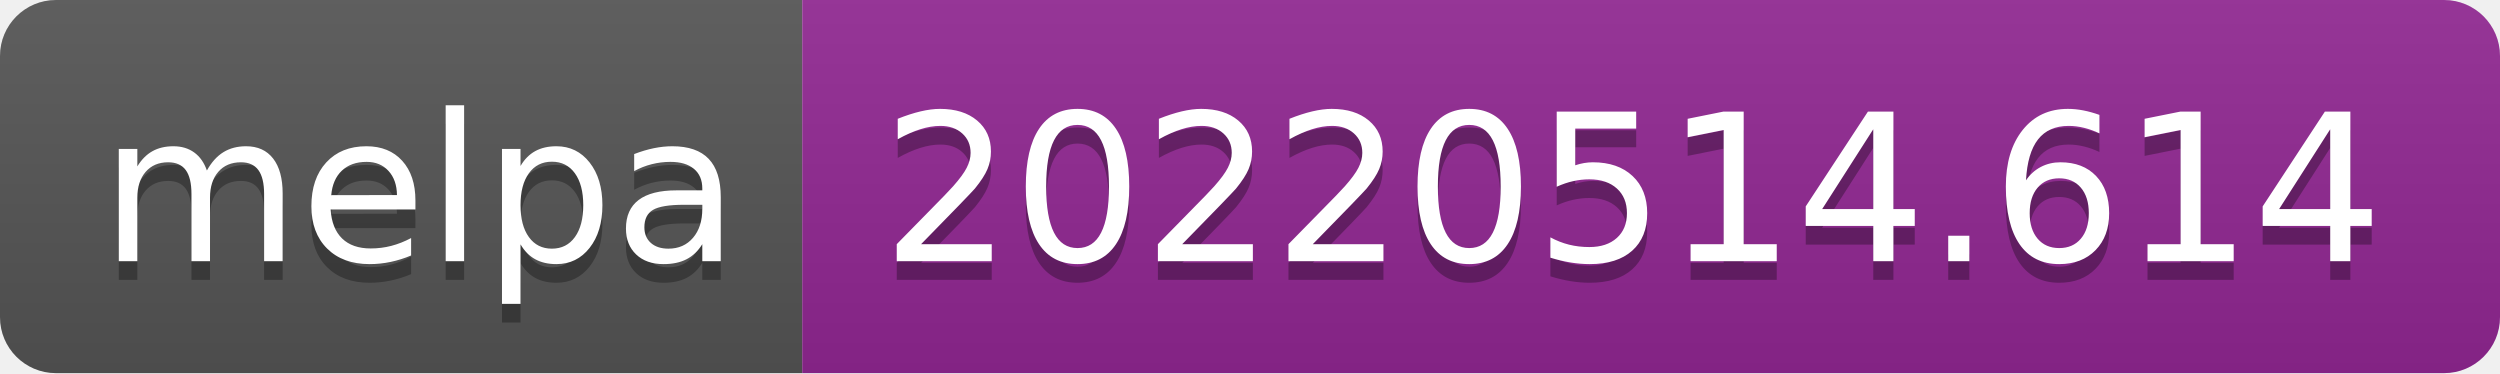
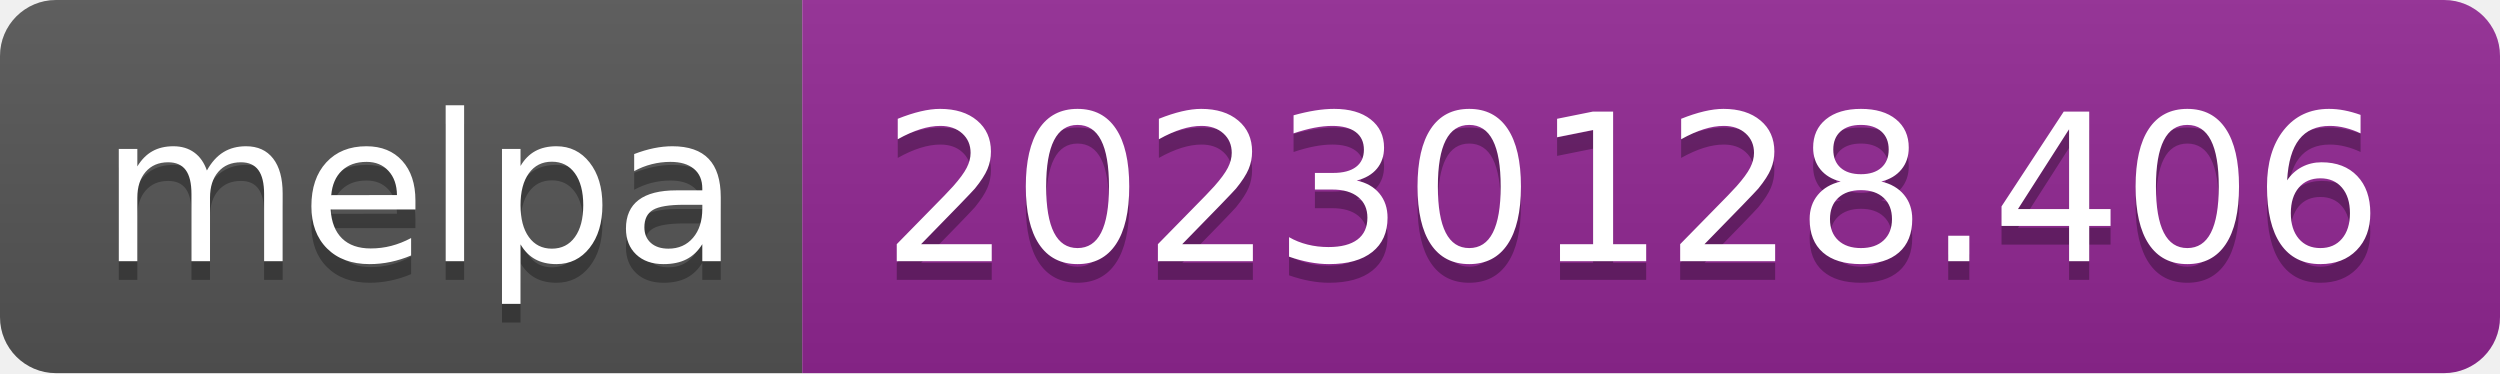
- <svg xmlns="http://www.w3.org/2000/svg" width="134" height="20" role="img" aria-label="melpa: 20220514.614">
+ <svg xmlns="http://www.w3.org/2000/svg" width="134" height="20" role="img" aria-label="melpa: 20230128.406">
  <linearGradient id="s" x2="0" y2="100%">
    <stop offset="0" stop-color="#bbb" stop-opacity=".1" />
    <stop offset="1" stop-opacity=".1" />
  </linearGradient>
  <clipPath id="r">
    <rect width="134" height="20" rx="3" fill="#fff" />
  </clipPath>
  <g clip-path="url(#r)">
    <rect width="43" height="20" fill="#555" />
    <rect x="43" width="91" height="20" fill="#922793" />
    <rect width="134" height="20" fill="url(#s)" />
  </g>
  <g fill="#fff" text-anchor="middle" font-family="Verdana,Geneva,DejaVu Sans,sans-serif" text-rendering="geometricPrecision" font-size="110">
    <text aria-hidden="true" x="225" y="150" fill="#010101" fill-opacity=".3" transform="scale(.1)" textLength="330">melpa</text>
    <text x="225" y="140" transform="scale(.1)" fill="#fff" textLength="330">melpa</text>
-     <text aria-hidden="true" x="875" y="150" fill="#010101" fill-opacity=".3" transform="scale(.1)" textLength="810">20220514.614</text>
-     <text x="875" y="140" transform="scale(.1)" fill="#fff" textLength="810">20220514.614</text>
+     <text aria-hidden="true" x="875" y="150" fill="#010101" fill-opacity=".3" transform="scale(.1)" textLength="810">20230128.406</text>
+     <text x="875" y="140" transform="scale(.1)" fill="#fff" textLength="810">20230128.406</text>
  </g>
</svg>
